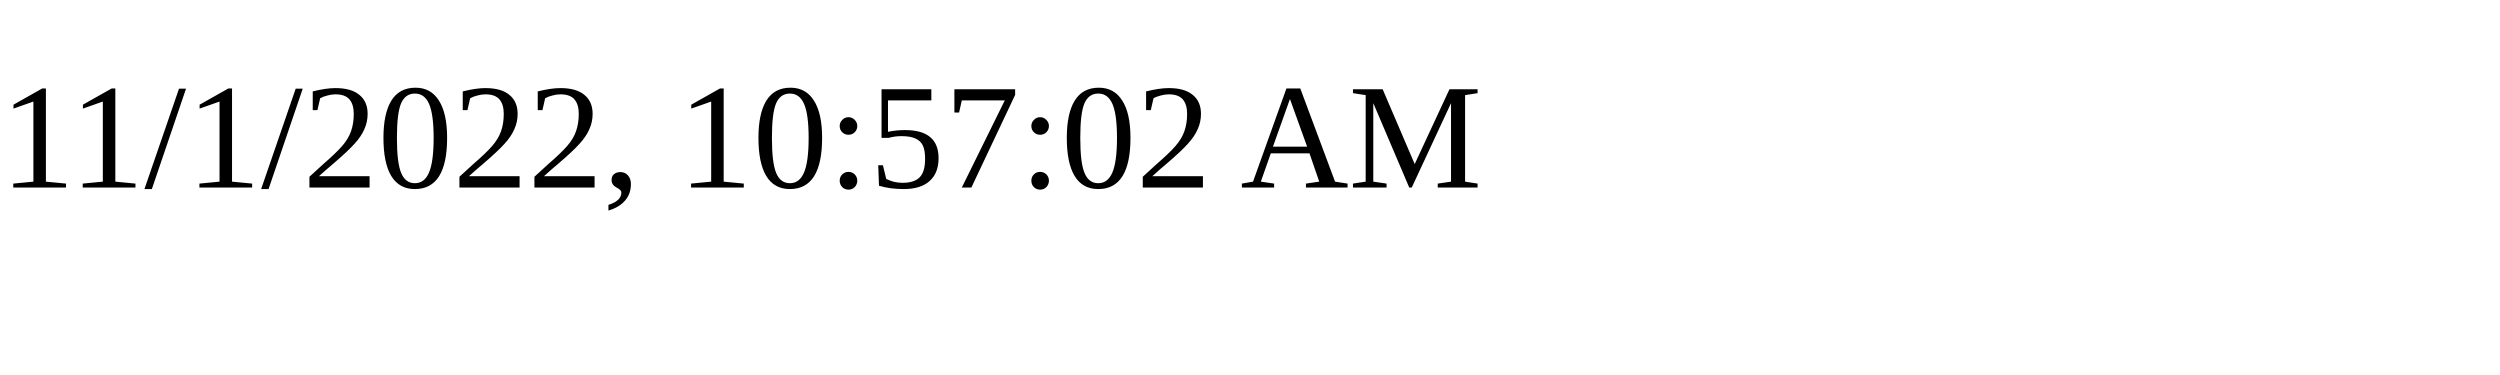
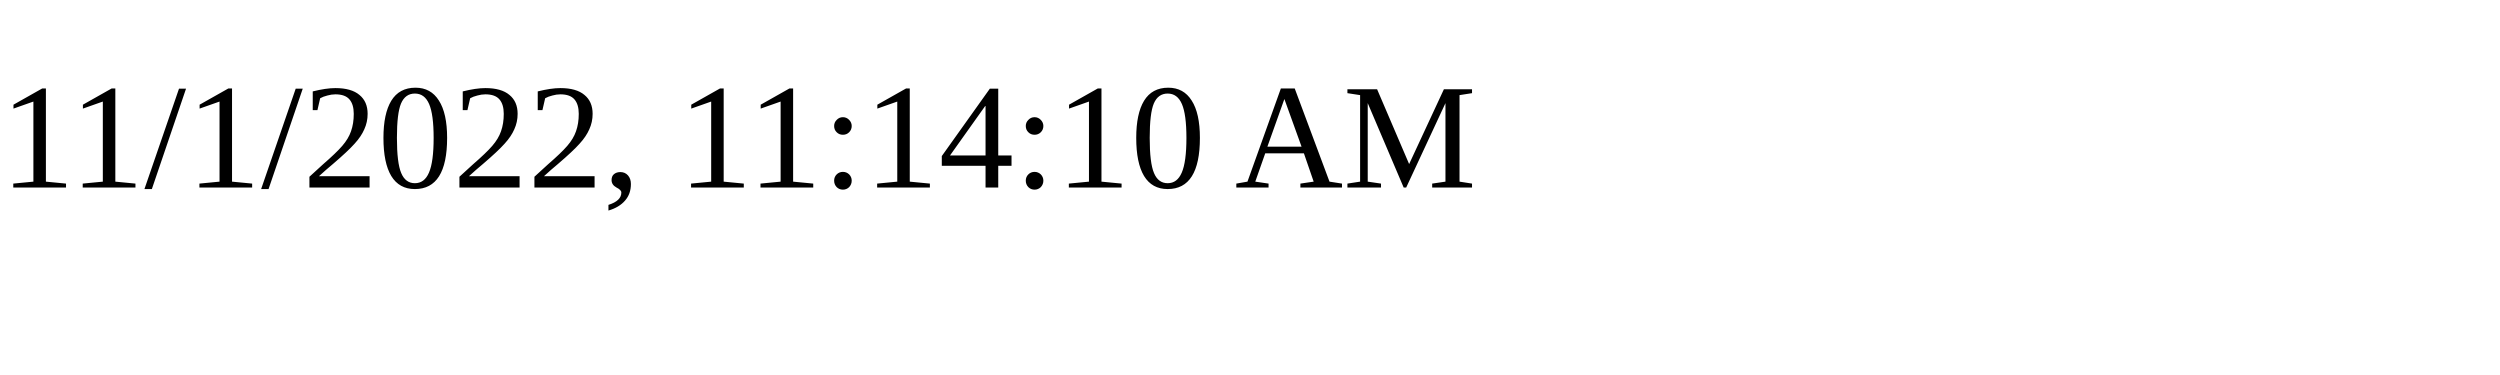
<svg xmlns="http://www.w3.org/2000/svg" height="30" width="200">
-   <text x="0" y="15">11/1/2022, 10:57:02 AM</text>
+   <text x="0" y="15">11/1/2022, 11:14:10 AM</text>
</svg>
